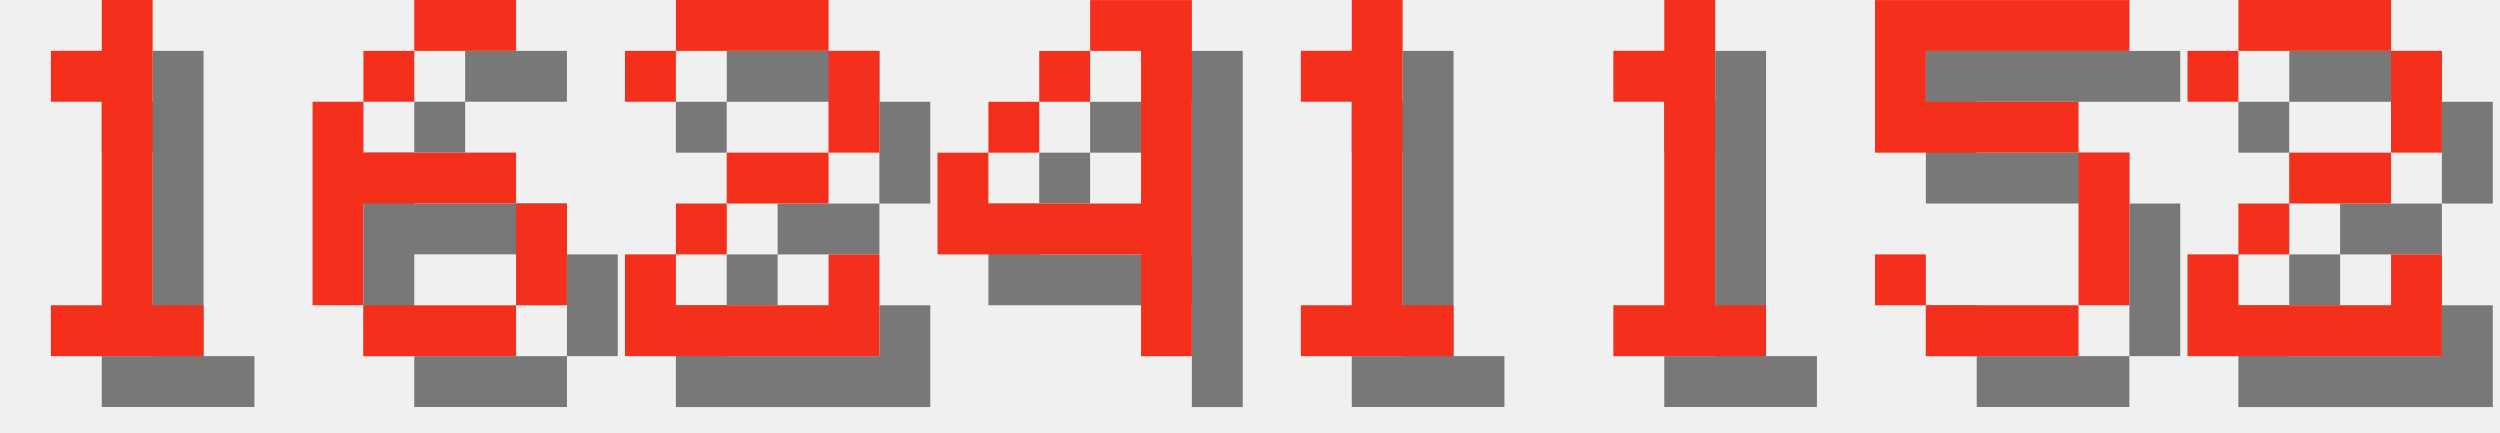
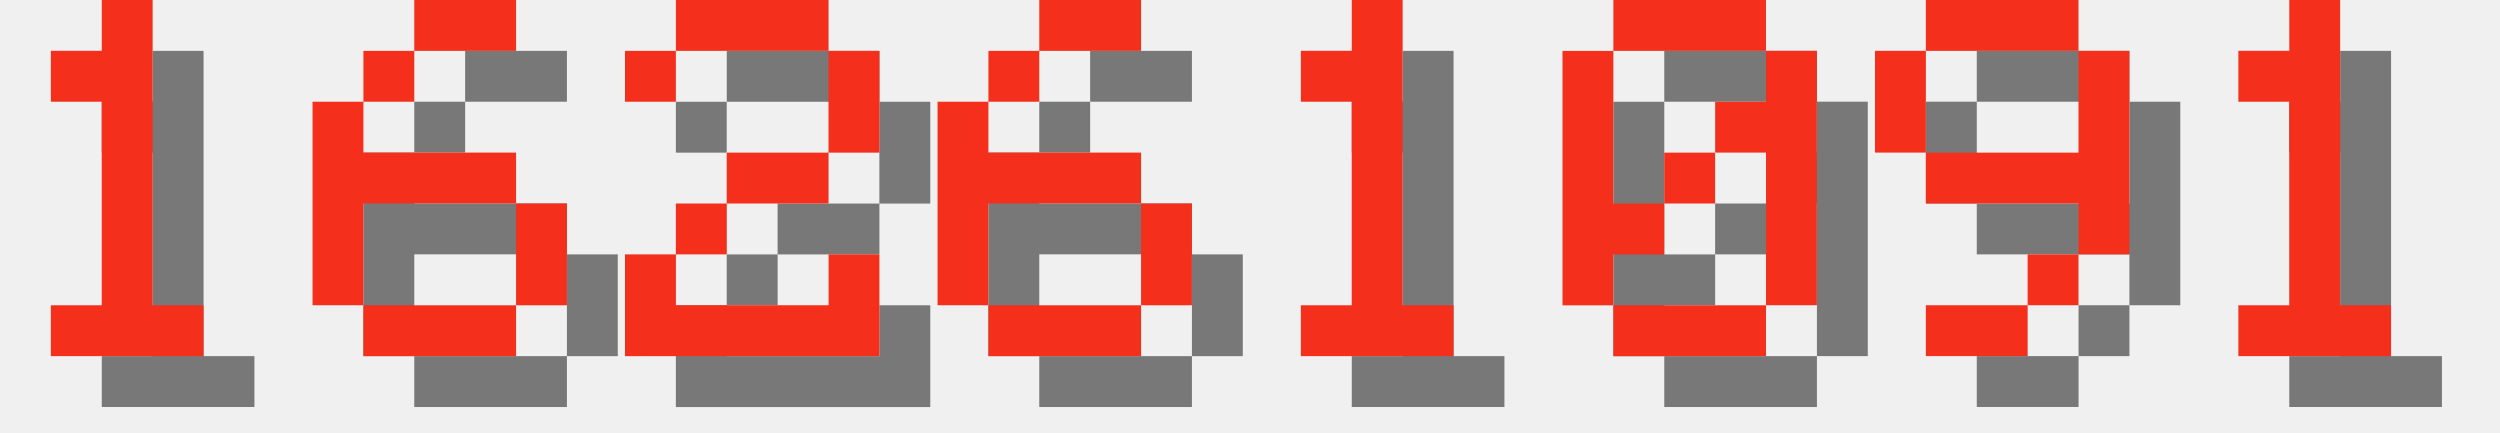
<svg xmlns="http://www.w3.org/2000/svg" version="1.1" width="208.0" height="36">
  <style>
        .text-foreground {
            fill: #F4301C;
        }
        .text-shadow {
            fill: #000000;
            fill-opacity: 0.5;
        }
    </style>
  <g class="digit" id="digit_1" transform="translate(0.0, 0), scale(4)">
    <path id="digit_1_shadow" class="text-shadow" d="m2.117 2.117v1.058h1.058v4.233h-1.058v1.058h3.175v-1.058h-1.058v-6.35h-1.058v1.058h-1.058z" fill-opacity=".5" style="paint-order:stroke fill markers" />
    <path id="digit_1_fg" class="text-foreground" d="m1.058 1.058v1.058h1.058v4.233h-1.058v1.058h3.175v-1.058h-1.058v-6.35h-1.058v1.058h-1.058z" fill="#fff" style="paint-order:stroke fill markers" />
  </g>
  <g class="digit" id="digit_6" transform="translate(26.0, 0), scale(4)">
    <path id="digit_6_shadow" class="text-shadow" d="m3.175 1.058v1.058h2.117v-1.058h-2.117zm0 1.058h-1.058v1.058h1.058v-1.058zm-1.058 1.058h-1.058v4.233h1.058v-2.117h3.175v-1.058h-3.175v-1.058zm3.175 2.117v2.117h1.058v-2.117h-1.058zm0 2.117h-3.175v1.058h3.175v-1.058z" fill-opacity=".5" style="paint-order:stroke fill markers" />
    <path id="digit_6_fg" class="text-foreground" d="m2.117 0v1.058h2.117v-1.058h-2.117zm0 1.058h-1.058v1.058h1.058v-1.058zm-1.058 1.058h-1.058v4.233h1.058v-2.117h3.175v-1.058h-3.175v-1.058zm3.175 2.117v2.117h1.058v-2.117h-1.058zm0 2.117h-3.175v1.058h3.175v-1.058z" fill="#fff" style="paint-order:stroke fill markers" />
  </g>
  <g class="digit" id="digit_2" transform="translate(52.0, 0), scale(4)">
    <path id="digit_2_shadow" class="text-shadow" d="m1.058 2.117v1.058h1.058v-1.058h3.175v2.117h-2.117v1.058h-1.058v1.058h-1.058v2.117h5.292v-2.117h-1.058v1.058h-3.175v-1.058h1.058v-1.058h2.117v-1.058h1.058v-2.117h-1.058v-1.058h-3.175v1.058h-1.058z" fill-opacity=".5" style="paint-order:stroke fill markers" />
    <path id="digit_2_fg" class="text-foreground" d="m0 1.058v1.058h1.058v-1.058h3.175v2.117h-2.117v1.058h-1.058v1.058h-1.058v2.117h5.292v-2.117h-1.058v1.058h-3.175v-1.058h1.058v-1.058h2.117v-1.058h1.058v-2.117h-1.058v-1.058h-3.175v1.058h-1.058z" fill="#fff" style="paint-order:stroke fill markers" />
  </g>
-   <g class="digit" id="digit_4" transform="translate(78.0, 0), scale(4)">
-     <path id="digit_4_shadow" class="text-shadow" d="m4.233 1.058v1.058h1.058v3.175h-3.175v-1.058h-1.058v2.117h4.233v2.117h1.058v-7.408h-2.117zm-2.117 3.175h1.058v-1.058h-1.058v1.058zm1.058-1.058h1.058v-1.058h-1.058v1.058z" fill-opacity=".5" style="paint-order:stroke fill markers" />
-     <path id="digit_4_fg" class="text-foreground" d="m3.175 0v1.058h1.058v3.175h-3.175v-1.058h-1.058v2.117h4.233v2.117h1.058v-7.408h-2.117zm-2.117 3.175h1.058v-1.058h-1.058v1.058zm1.058-1.058h1.058v-1.058h-1.058v1.058z" fill="#fff" style="paint-order:stroke fill markers" />
+   <g class="digit" id="digit_6" transform="translate(78.0, 0), scale(4)">
+     <path id="digit_6_shadow" class="text-shadow" d="m3.175 1.058v1.058h2.117v-1.058h-2.117zm0 1.058h-1.058v1.058h1.058v-1.058zm-1.058 1.058h-1.058v4.233h1.058v-2.117h3.175v-1.058h-3.175v-1.058zm3.175 2.117v2.117h1.058v-2.117h-1.058zm0 2.117h-3.175v1.058h3.175v-1.058z" fill-opacity=".5" style="paint-order:stroke fill markers" />
+     <path id="digit_6_fg" class="text-foreground" d="m2.117 0v1.058h2.117v-1.058h-2.117zm0 1.058h-1.058v1.058h1.058v-1.058zm-1.058 1.058h-1.058v4.233h1.058v-2.117h3.175v-1.058h-3.175v-1.058zm3.175 2.117v2.117h1.058v-2.117h-1.058zm0 2.117h-3.175v1.058h3.175v-1.058z" fill="#fff" style="paint-order:stroke fill markers" />
  </g>
  <g class="digit" id="digit_1" transform="translate(104.0, 0), scale(4)">
    <path id="digit_1_shadow" class="text-shadow" d="m2.117 2.117v1.058h1.058v4.233h-1.058v1.058h3.175v-1.058h-1.058v-6.35h-1.058v1.058h-1.058z" fill-opacity=".5" style="paint-order:stroke fill markers" />
    <path id="digit_1_fg" class="text-foreground" d="m1.058 1.058v1.058h1.058v4.233h-1.058v1.058h3.175v-1.058h-1.058v-6.35h-1.058v1.058h-1.058z" fill="#fff" style="paint-order:stroke fill markers" />
  </g>
-   <g class="digit" id="digit_1" transform="translate(130.0, 0), scale(4)">
+   <g class="digit" id="digit_0" transform="translate(130.0, 0), scale(4)">
+     <path id="digit_0_shadow" class="text-shadow" d="m2.117 1.058v1.058h3.175v-1.058h-3.175zm3.175 1.058v1.058h-1.058v1.058h1.058v3.175h1.058v-5.292h-1.058zm0 5.292h-3.175v1.058h3.175v-1.058zm-3.175 0v-1.058h1.058v-1.058h-1.058v-3.175h-1.058v5.292h1.058zm1.058-2.117h1.058v-1.058h-1.058v1.058z" fill-opacity=".5" style="paint-order:stroke fill markers" />
+     <path id="digit_0_fg" class="text-foreground" d="m1.058 0v1.058h3.175v-1.058h-3.175zm3.175 1.058v1.058h-1.058v1.058h1.058v3.175h1.058v-5.292h-1.058zm0 5.292h-3.175v1.058h3.175v-1.058zm-3.175 0v-1.058h1.058v-1.058h-1.058v-3.175h-1.058v5.292h1.058zm1.058-2.117h1.058v-1.058h-1.058v1.058z" fill="#fff" style="paint-order:stroke fill markers" />
+   </g>
+   <g class="digit" id="digit_9" transform="translate(156.0, 0), scale(4)">
+     <path id="digit_9_shadow" class="text-shadow" d="m2.117 1.058v1.058h3.175v-1.058h-3.175zm3.175 1.058v2.117h-3.175v1.058h3.175v1.058h1.058v-4.233h-1.058zm0 4.233h-1.058v1.058h1.058v-1.058zm-1.058 1.058h-2.117v1.058h2.117v-1.058zm-2.117-3.175v-2.117h-1.058v2.117h1.058z" fill-opacity=".5" style="paint-order:stroke fill markers" />
+     <path id="digit_9_fg" class="text-foreground" d="m1.058 0v1.058h3.175v-1.058h-3.175zm3.175 1.058v2.117h-3.175v1.058h3.175v1.058h1.058v-4.233h-1.058zm0 4.233h-1.058v1.058h1.058v-1.058zm-1.058 1.058h-2.117v1.058h2.117v-1.058zm-2.117-3.175v-2.117h-1.058v2.117h1.058z" fill="#fff" style="paint-order:stroke fill markers" />
+   </g>
+   <g class="digit" id="digit_1" transform="translate(182.0, 0), scale(4)">
    <path id="digit_1_shadow" class="text-shadow" d="m2.117 2.117v1.058h1.058v4.233h-1.058v1.058h3.175v-1.058h-1.058v-6.35h-1.058v1.058h-1.058z" fill-opacity=".5" style="paint-order:stroke fill markers" />
    <path id="digit_1_fg" class="text-foreground" d="m1.058 1.058v1.058h1.058v4.233h-1.058v1.058h3.175v-1.058h-1.058v-6.35h-1.058v1.058h-1.058z" fill="#fff" style="paint-order:stroke fill markers" />
  </g>
-   <g class="digit" id="digit_5" transform="translate(156.0, 0), scale(4)">
-     <path id="digit_5_shadow" class="text-shadow" d="m1.058 1.058v3.175h4.233v3.175h-3.175v-1.058h-1.058v1.058h1.058v1.058h3.175v-1.058h1.058v-3.175h-1.058v-1.058h-3.175v-1.058h4.233v-1.058h-5.292z" fill-opacity=".5" style="paint-order:stroke fill markers" />
-     <path id="digit_5_fg" class="text-foreground" d="m0 0v3.175h4.233v3.175h-3.175v-1.058h-1.058v1.058h1.058v1.058h3.175v-1.058h1.058v-3.175h-1.058v-1.058h-3.175v-1.058h4.233v-1.058h-5.292z" fill="#fff" style="paint-order:stroke fill markers" />
-   </g>
-   <g class="digit" id="digit_2" transform="translate(182.0, 0), scale(4)">
-     <path id="digit_2_shadow" class="text-shadow" d="m1.058 2.117v1.058h1.058v-1.058h3.175v2.117h-2.117v1.058h-1.058v1.058h-1.058v2.117h5.292v-2.117h-1.058v1.058h-3.175v-1.058h1.058v-1.058h2.117v-1.058h1.058v-2.117h-1.058v-1.058h-3.175v1.058h-1.058z" fill-opacity=".5" style="paint-order:stroke fill markers" />
-     <path id="digit_2_fg" class="text-foreground" d="m0 1.058v1.058h1.058v-1.058h3.175v2.117h-2.117v1.058h-1.058v1.058h-1.058v2.117h5.292v-2.117h-1.058v1.058h-3.175v-1.058h1.058v-1.058h2.117v-1.058h1.058v-2.117h-1.058v-1.058h-3.175v1.058h-1.058z" fill="#fff" style="paint-order:stroke fill markers" />
-   </g>
</svg>
